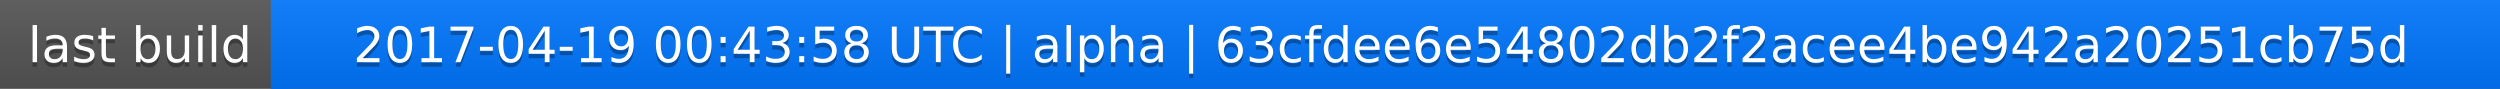
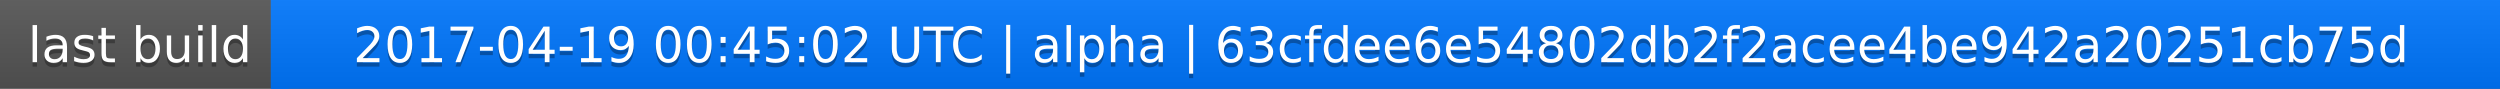
<svg xmlns="http://www.w3.org/2000/svg" width="563" height="20">
  <linearGradient id="a" x2="0" y2="100%">
    <stop offset="0" stop-color="#bbb" stop-opacity=".1" />
    <stop offset="1" stop-opacity=".1" />
  </linearGradient>
  <rect rx="0" width="563" height="20" fill="#555" />
  <rect rx="0" x="61" width="502" height="20" fill="#07f" />
  <path fill="#07f" d="M61 0h4v20h-4z" />
  <rect rx="0" width="563" height="20" fill="url(#a)" />
  <g fill="#fff" text-anchor="middle" font-family="DejaVu Sans,Verdana,Geneva,sans-serif" font-size="11">
    <text x="31.5" y="15" fill="#010101" fill-opacity=".3">last build</text>
    <text x="31.5" y="14">last build</text>
-     <text x="311" y="15" fill="#010101" fill-opacity=".3">2017-04-19 00:43:58 UTC | alpha | 63cfdee6e54802db2f2acee4be942a20251cb75d</text>
-     <text x="311" y="14">2017-04-19 00:43:58 UTC | alpha | 63cfdee6e54802db2f2acee4be942a20251cb75d</text>
+     <text x="311" y="15" fill="#010101" fill-opacity=".3">2017-04-19 00:45:02 UTC | alpha | 63cfdee6e54802db2f2acee4be942a20251cb75d</text>
+     <text x="311" y="14">2017-04-19 00:45:02 UTC | alpha | 63cfdee6e54802db2f2acee4be942a20251cb75d</text>
  </g>
</svg>
